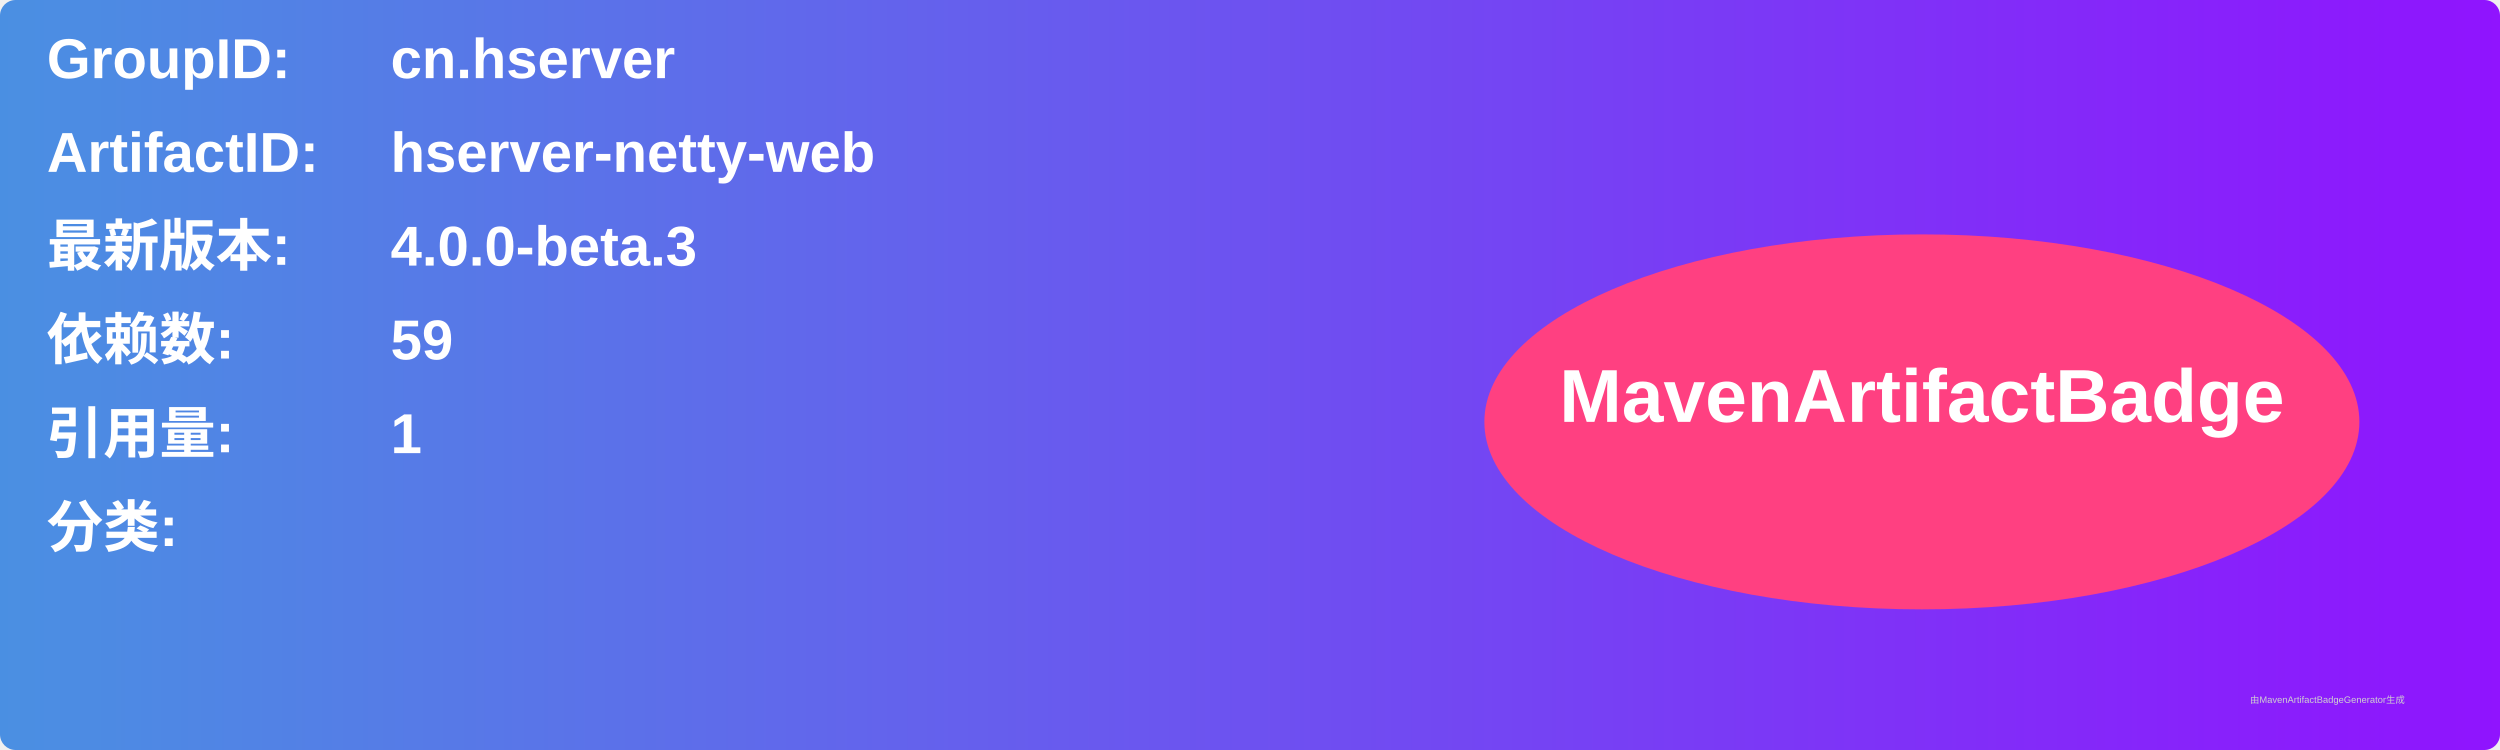
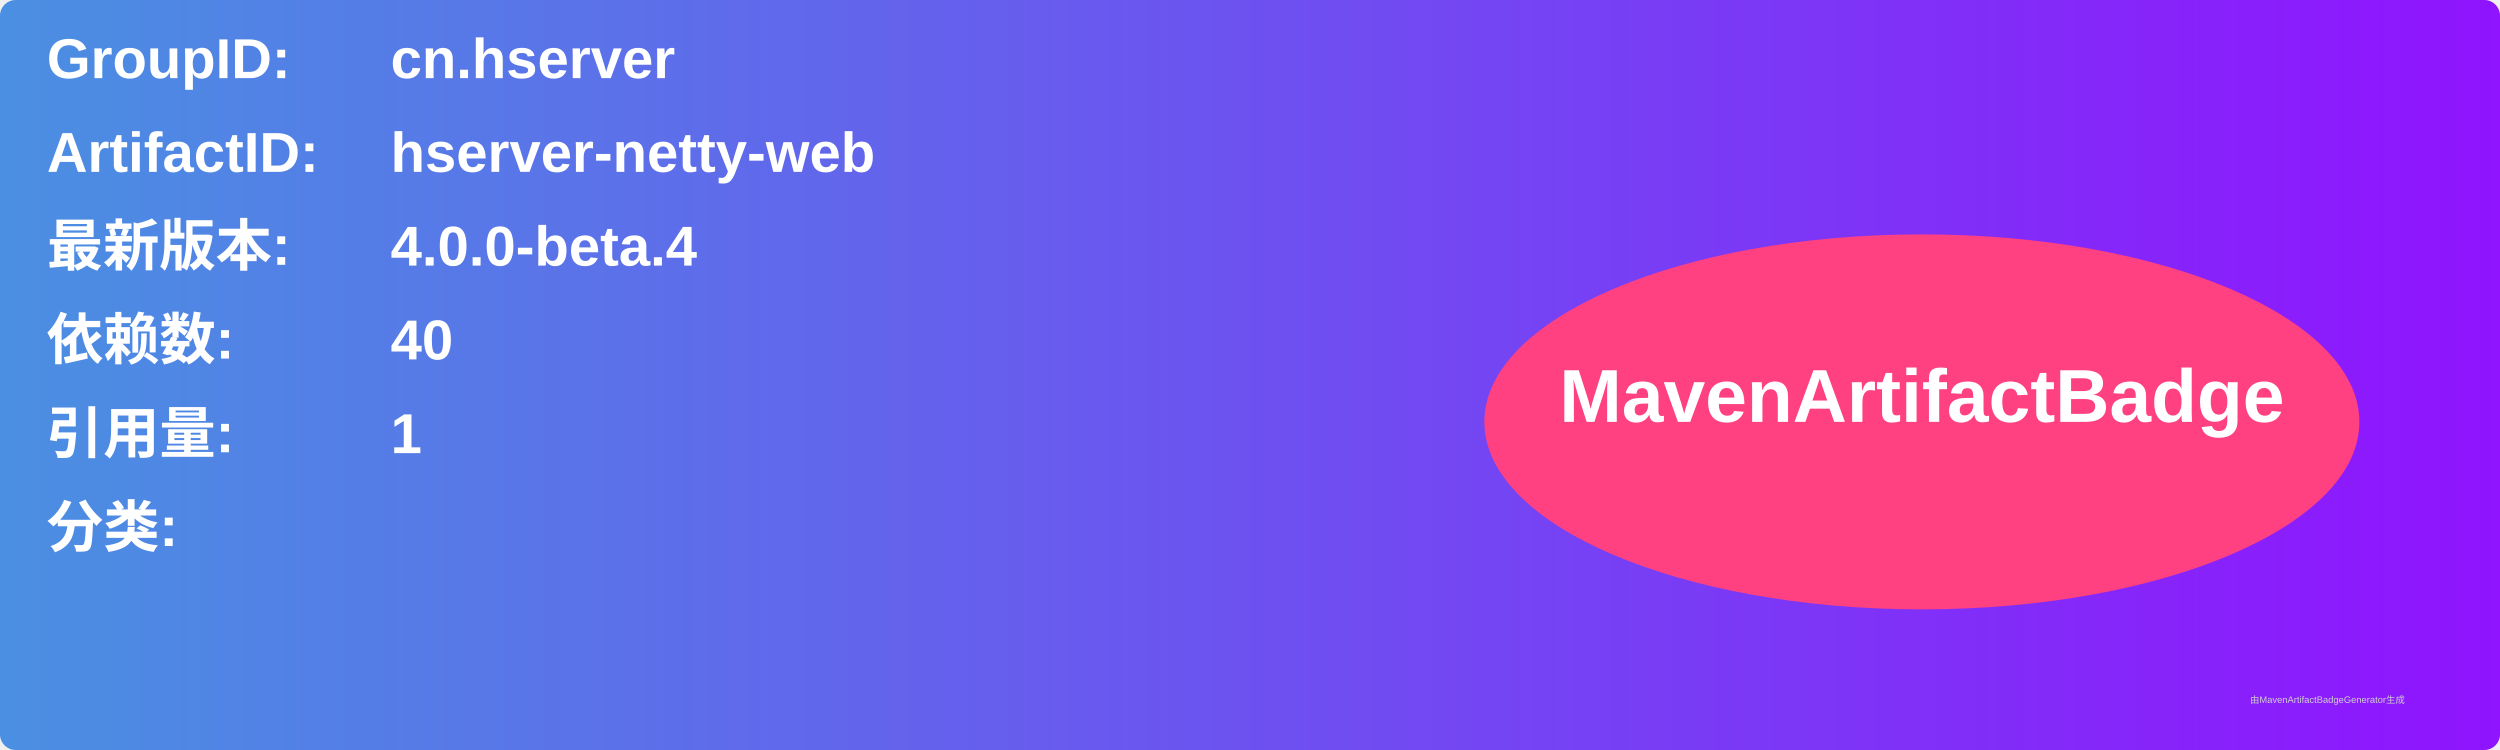
<svg xmlns="http://www.w3.org/2000/svg" width="800" height="240" viewBox="0 0 800 240">
  <linearGradient id="grad" x1="0%" y1="0%" x2="100%" y2="0%">
    <stop offset="0%" stop-color="#4a90e2" />
    <stop offset="100%" stop-color="#9013fe" />
  </linearGradient>
  <rect width="100%" height="100%" rx="5" ry="5" fill="url(#grad)" />
  <g transform="translate(15, 15)">
    <text x="0" y="10" font-family="Arial" font-size="18" fill="white" font-weight="bold" width="260">GroupID:</text>
    <text x="110" y="10" font-family="Arial" font-size="18" fill="white" font-weight="bold" width="460">cn.hserver</text>
    <text x="0" y="40" font-family="Arial" font-size="18" fill="white" font-weight="bold" width="260">ArtifactID:</text>
    <text x="110" y="40" font-family="Arial" font-size="18" fill="white" font-weight="bold" width="460">hserver-netty-web</text>
    <text x="0" y="70" font-family="Arial" font-size="18" fill="white" font-weight="bold">最新版本:</text>
    <text x="110" y="70" font-family="Arial" font-size="18" fill="white" font-weight="bold">
-       <tspan font-weight="bold">4.0.0-beta.3</tspan>
+       <tspan font-weight="bold">4.0.0-beta.4</tspan>
    </text>
    <text x="0" y="100" font-family="Arial" font-size="18" fill="white" font-weight="bold">依赖数: </text>
    <text x="110" y="100" font-family="Arial" font-size="18" fill="white">
-       <tspan font-weight="bold">59</tspan>
+       <tspan font-weight="bold">40</tspan>
    </text>
    <text x="0" y="130" font-family="Arial" font-size="18" fill="white" font-weight="bold">引用量: </text>
    <text x="110" y="130" font-family="Arial" font-size="18" fill="white">
      <tspan font-weight="bold">1</tspan>
    </text>
    <text x="0" y="160" font-family="Arial" font-size="18" fill="white" font-weight="bold">分类:</text>
    <text x="10" y="190" font-family="Arial" font-size="10" fill="white">
      <tspan font-weight="bold" />
    </text>
    <ellipse cx="600" cy="120" rx="140" ry="60" fill="#ff4081" />
    <text x="600" y="120" text-anchor="middle" font-family="Arial" font-size="24" fill="white" font-weight="bold">MavenArtifactBadge</text>
  </g>
  <text x="720" y="225" font-family="Arial" font-size="3" fill="#d0d0d0">由MavenArtifactBadgeGenerator生成</text>
</svg>
